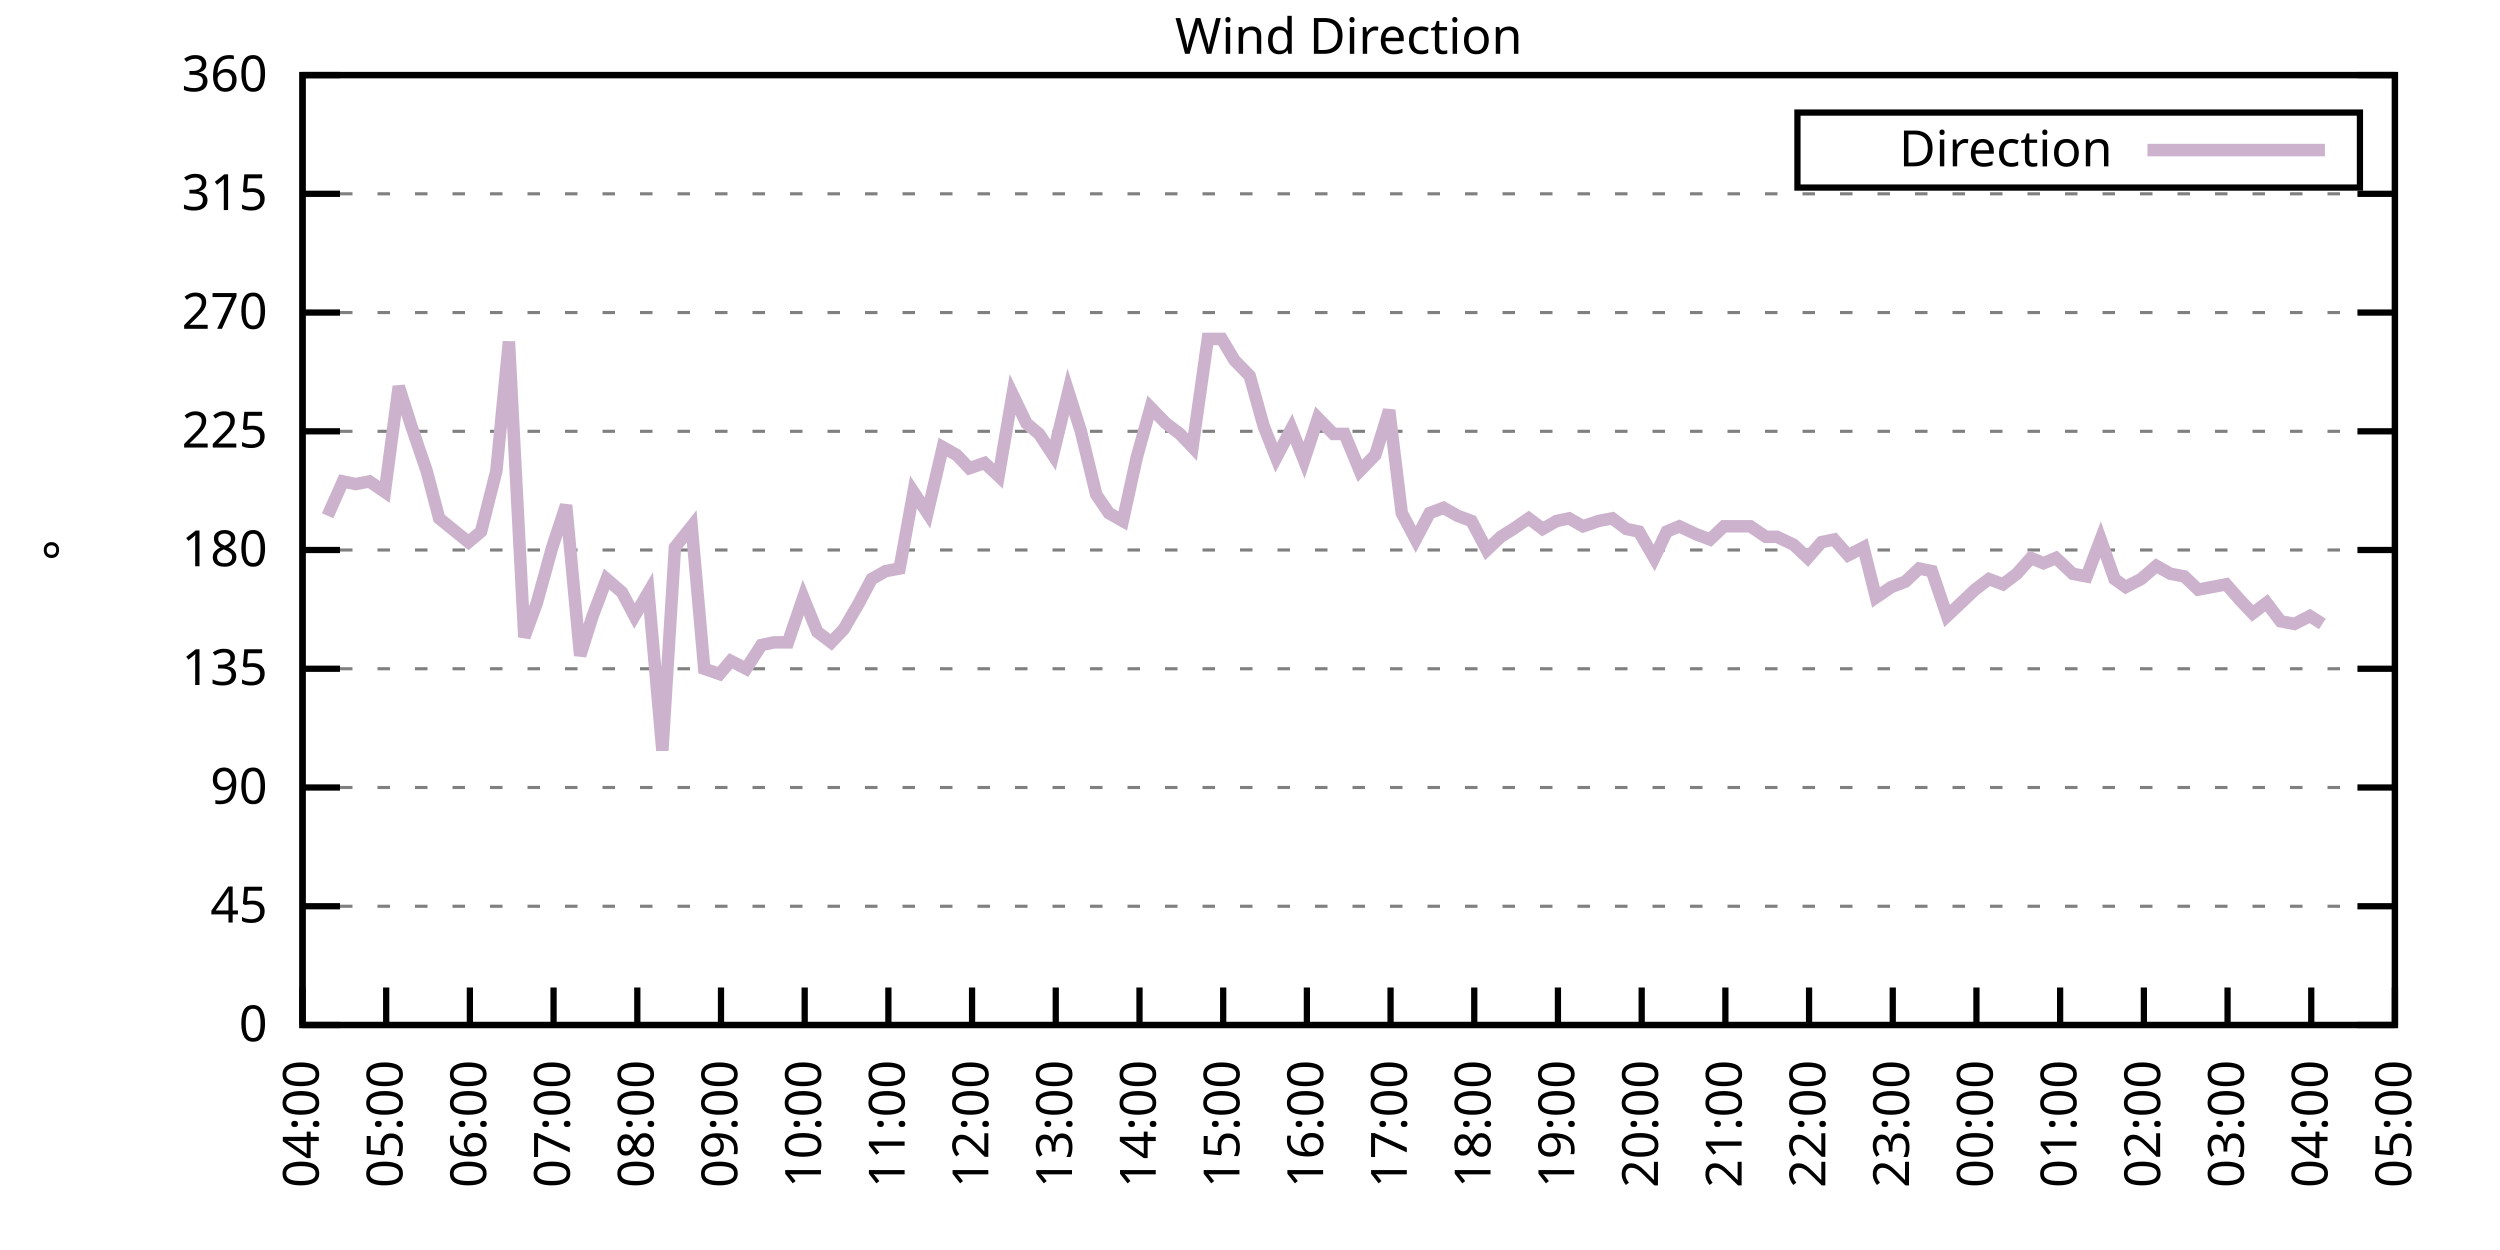
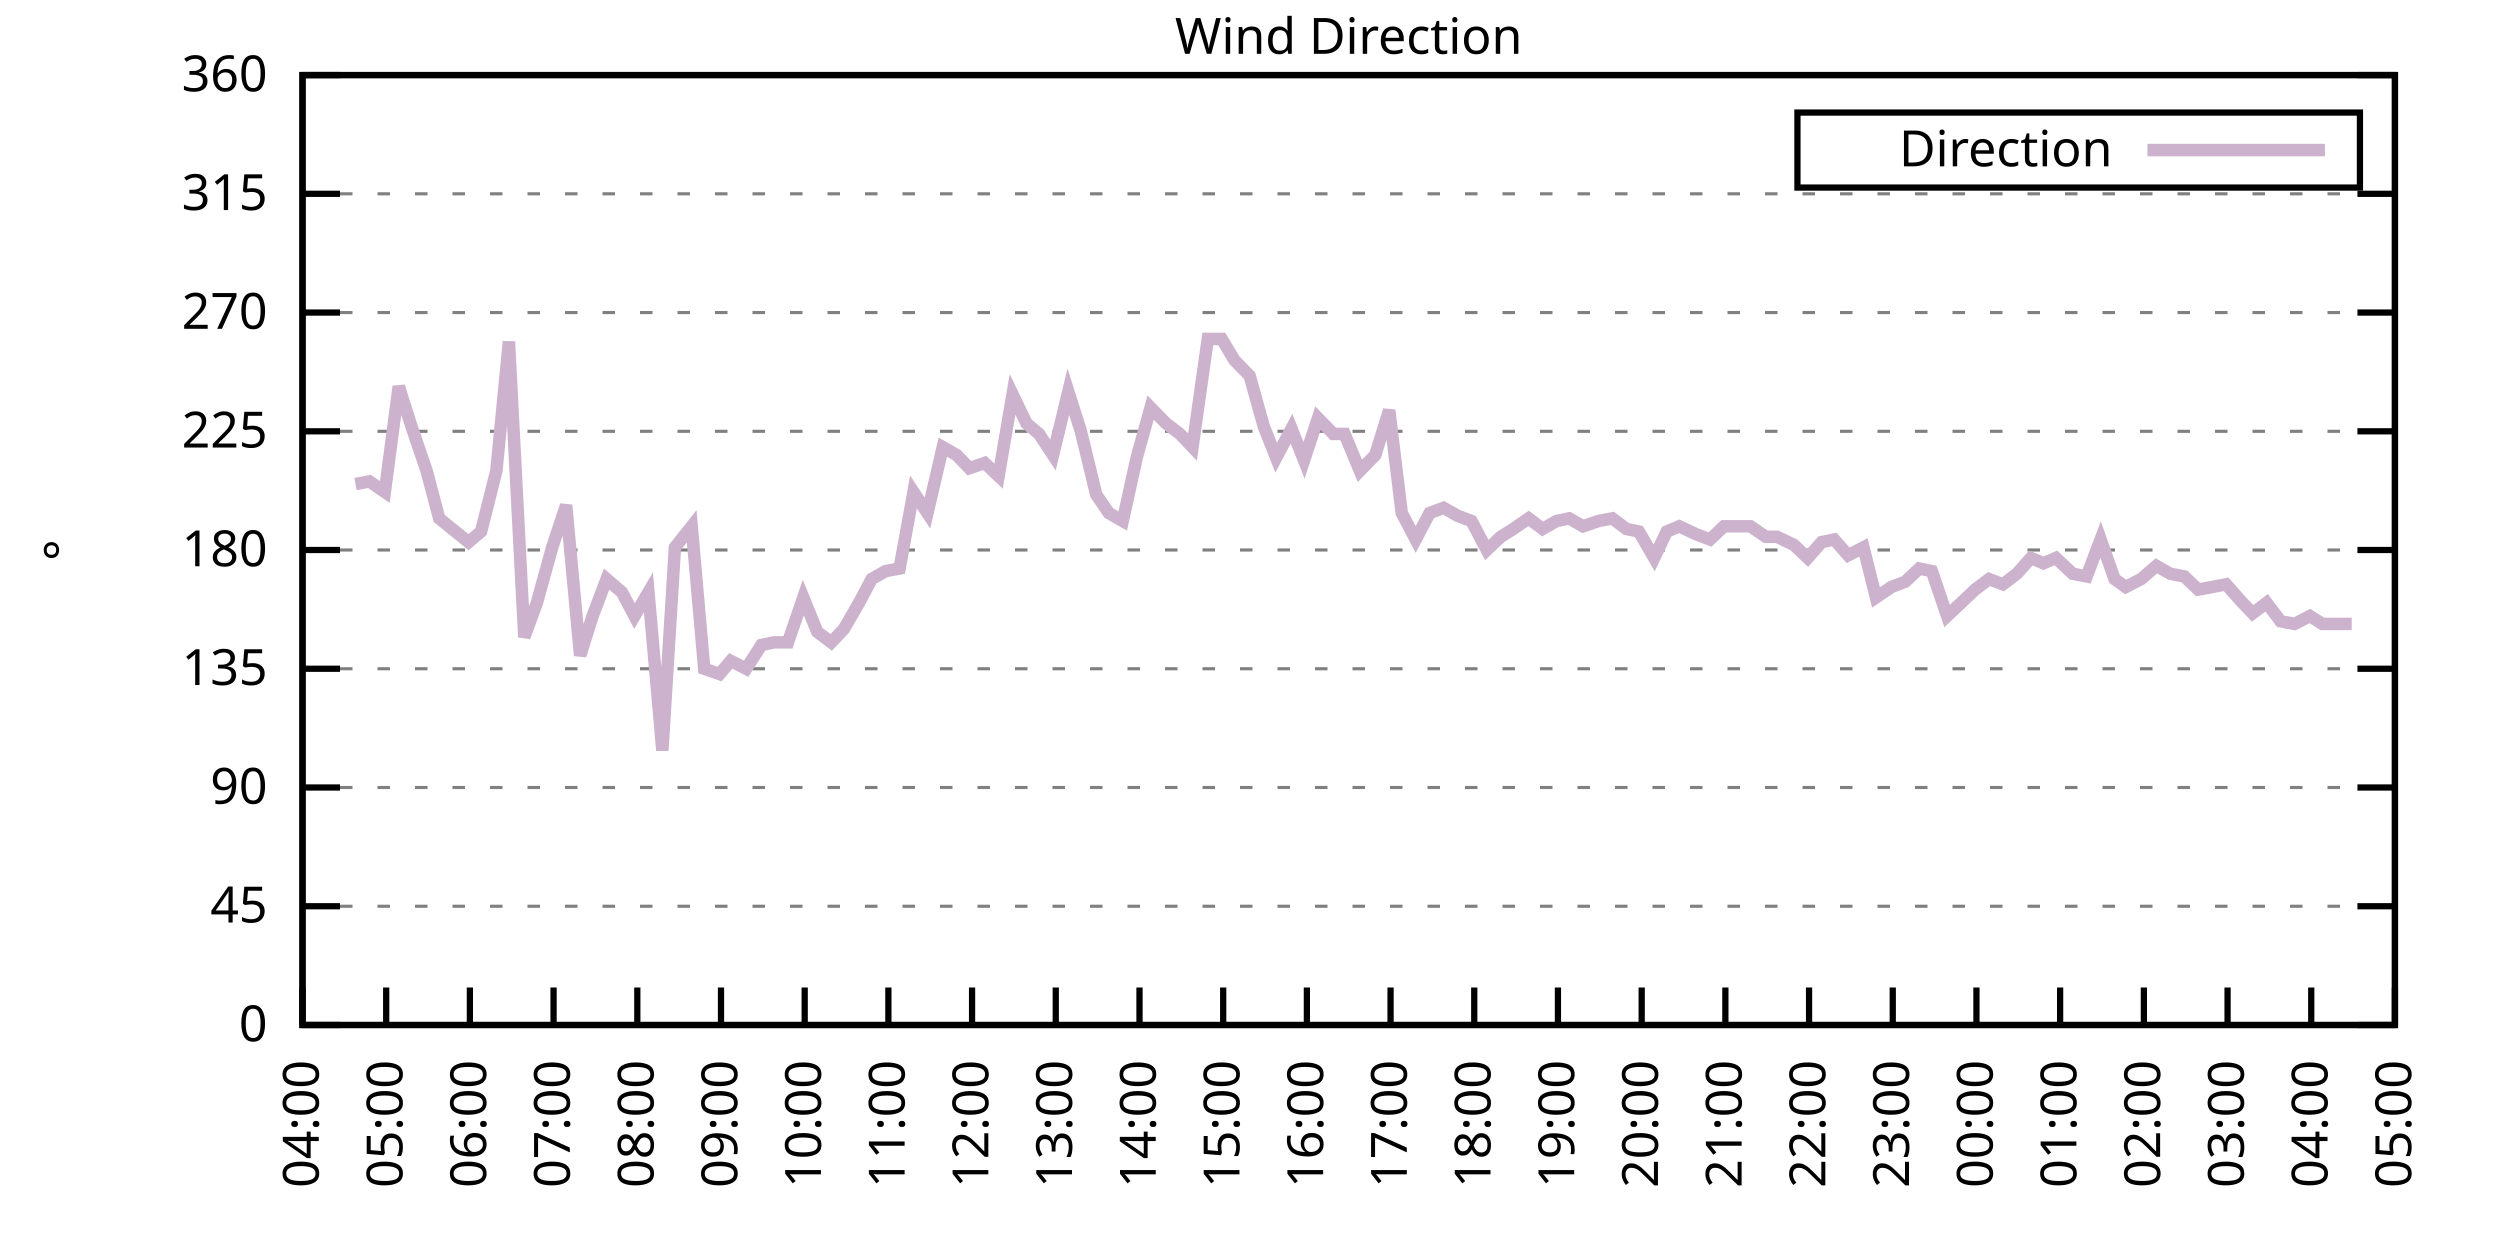
<svg xmlns="http://www.w3.org/2000/svg" xmlns:xlink="http://www.w3.org/1999/xlink" width="400" height="200" viewBox="0 0 400 200">
  <g id="gnuplot_canvas">
    <rect x="0" y="0" width="400" height="200" fill="none" />
    <defs>
      <circle id="gpDot" r="0.5" stroke-width="0.5" stroke="currentColor" />
      <path id="gpPt0" stroke-width="0.333" stroke="currentColor" d="M-1,0 h2 M0,-1 v2" />
      <path id="gpPt1" stroke-width="0.333" stroke="currentColor" d="M-1,-1 L1,1 M1,-1 L-1,1" />
      <path id="gpPt2" stroke-width="0.333" stroke="currentColor" d="M-1,0 L1,0 M0,-1 L0,1 M-1,-1 L1,1 M-1,1 L1,-1" />
      <rect id="gpPt3" stroke-width="0.333" stroke="currentColor" x="-1" y="-1" width="2" height="2" />
      <rect id="gpPt4" stroke-width="0.333" stroke="currentColor" fill="currentColor" x="-1" y="-1" width="2" height="2" />
      <circle id="gpPt5" stroke-width="0.333" stroke="currentColor" cx="0" cy="0" r="1" />
      <use xlink:href="#gpPt5" id="gpPt6" fill="currentColor" stroke="none" />
      <path id="gpPt7" stroke-width="0.333" stroke="currentColor" d="M0,-1.33 L-1.33,0.67 L1.33,0.67 z" />
      <use xlink:href="#gpPt7" id="gpPt8" fill="currentColor" stroke="none" />
      <use xlink:href="#gpPt7" id="gpPt9" stroke="currentColor" transform="rotate(180)" />
      <use xlink:href="#gpPt9" id="gpPt10" fill="currentColor" stroke="none" />
      <use xlink:href="#gpPt3" id="gpPt11" stroke="currentColor" transform="rotate(45)" />
      <use xlink:href="#gpPt11" id="gpPt12" fill="currentColor" stroke="none" />
      <path id="gpPt13" stroke-width="0.333" stroke="currentColor" d="M0,1.330 L1.265,0.411 L0.782,-1.067 L-0.782,-1.076 L-1.265,0.411 z" />
      <use xlink:href="#gpPt13" id="gpPt14" fill="currentColor" stroke="none" />
      <filter id="textbox" filterUnits="objectBoundingBox" x="0" y="0" height="1" width="1">
        <feFlood flood-color="white" flood-opacity="1" result="bgnd" />
        <feComposite in="SourceGraphic" in2="bgnd" operator="atop" />
      </filter>
      <filter id="greybox" filterUnits="objectBoundingBox" x="0" y="0" height="1" width="1">
        <feFlood flood-color="lightgrey" flood-opacity="1" result="grey" />
        <feComposite in="SourceGraphic" in2="grey" operator="atop" />
      </filter>
    </defs>
    <g fill="none" color="white" stroke="currentColor" stroke-width="1.00" stroke-linecap="butt" stroke-linejoin="miter">
</g>
    <g fill="none" color="black" stroke="currentColor" stroke-width="1.00" stroke-linecap="butt" stroke-linejoin="miter">
      <g stroke="none" shape-rendering="crispEdges">
        <polygon fill="rgb(255, 255, 255)" points="48.40,164.00 383.18,164.00 383.18,12.02 48.40,12.02 " />
      </g>
    </g>
    <g fill="none" color="black" stroke="currentColor" stroke-width="1.00" stroke-linecap="butt" stroke-linejoin="miter">
</g>
    <g fill="none" color="black" stroke="black" stroke-width="0.50" stroke-linecap="butt" stroke-linejoin="miter">
</g>
    <g fill="none" color="gray" stroke="currentColor" stroke-width="0.50" stroke-linecap="butt" stroke-linejoin="miter">
      <path stroke="gray" stroke-dasharray="2,4" class="gridline" d="M48.40,164.00 L383.19,164.00  " />
    </g>
    <g fill="none" color="gray" stroke="gray" stroke-width="1.00" stroke-linecap="butt" stroke-linejoin="miter">
</g>
    <g fill="none" color="black" stroke="currentColor" stroke-width="1.00" stroke-linecap="butt" stroke-linejoin="miter">
      <path stroke="black" d="M48.40,164.00 L54.40,164.00 M383.19,164.00 L377.19,164.00  " />
      <g transform="translate(42.80,166.60)" stroke="none" fill="black" font-family="Sans" font-size="8.00" text-anchor="end">
        <text>
          <tspan font-family="Sans"> 0</tspan>
        </text>
      </g>
    </g>
    <g fill="none" color="black" stroke="currentColor" stroke-width="1.00" stroke-linecap="butt" stroke-linejoin="miter">
</g>
    <g fill="none" color="black" stroke="black" stroke-width="0.50" stroke-linecap="butt" stroke-linejoin="miter">
</g>
    <g fill="none" color="gray" stroke="currentColor" stroke-width="0.50" stroke-linecap="butt" stroke-linejoin="miter">
      <path stroke="gray" stroke-dasharray="2,4" class="gridline" d="M48.40,145.00 L383.19,145.00  " />
    </g>
    <g fill="none" color="gray" stroke="gray" stroke-width="1.00" stroke-linecap="butt" stroke-linejoin="miter">
</g>
    <g fill="none" color="black" stroke="currentColor" stroke-width="1.00" stroke-linecap="butt" stroke-linejoin="miter">
      <path stroke="black" d="M48.40,145.00 L54.40,145.00 M383.19,145.00 L377.19,145.00  " />
      <g transform="translate(42.80,147.60)" stroke="none" fill="black" font-family="Sans" font-size="8.00" text-anchor="end">
        <text>
          <tspan font-family="Sans"> 45</tspan>
        </text>
      </g>
    </g>
    <g fill="none" color="black" stroke="currentColor" stroke-width="1.00" stroke-linecap="butt" stroke-linejoin="miter">
</g>
    <g fill="none" color="black" stroke="black" stroke-width="0.50" stroke-linecap="butt" stroke-linejoin="miter">
</g>
    <g fill="none" color="gray" stroke="currentColor" stroke-width="0.50" stroke-linecap="butt" stroke-linejoin="miter">
      <path stroke="gray" stroke-dasharray="2,4" class="gridline" d="M48.40,126.00 L383.19,126.00  " />
    </g>
    <g fill="none" color="gray" stroke="gray" stroke-width="1.00" stroke-linecap="butt" stroke-linejoin="miter">
</g>
    <g fill="none" color="black" stroke="currentColor" stroke-width="1.00" stroke-linecap="butt" stroke-linejoin="miter">
      <path stroke="black" d="M48.40,126.00 L54.40,126.00 M383.19,126.00 L377.19,126.00  " />
      <g transform="translate(42.80,128.60)" stroke="none" fill="black" font-family="Sans" font-size="8.00" text-anchor="end">
        <text>
          <tspan font-family="Sans"> 90</tspan>
        </text>
      </g>
    </g>
    <g fill="none" color="black" stroke="currentColor" stroke-width="1.00" stroke-linecap="butt" stroke-linejoin="miter">
</g>
    <g fill="none" color="black" stroke="black" stroke-width="0.50" stroke-linecap="butt" stroke-linejoin="miter">
</g>
    <g fill="none" color="gray" stroke="currentColor" stroke-width="0.50" stroke-linecap="butt" stroke-linejoin="miter">
      <path stroke="gray" stroke-dasharray="2,4" class="gridline" d="M48.40,107.00 L383.19,107.00  " />
    </g>
    <g fill="none" color="gray" stroke="gray" stroke-width="1.00" stroke-linecap="butt" stroke-linejoin="miter">
</g>
    <g fill="none" color="black" stroke="currentColor" stroke-width="1.00" stroke-linecap="butt" stroke-linejoin="miter">
      <path stroke="black" d="M48.40,107.00 L54.40,107.00 M383.19,107.00 L377.19,107.00  " />
      <g transform="translate(42.80,109.60)" stroke="none" fill="black" font-family="Sans" font-size="8.00" text-anchor="end">
        <text>
          <tspan font-family="Sans"> 135</tspan>
        </text>
      </g>
    </g>
    <g fill="none" color="black" stroke="currentColor" stroke-width="1.00" stroke-linecap="butt" stroke-linejoin="miter">
</g>
    <g fill="none" color="black" stroke="black" stroke-width="0.50" stroke-linecap="butt" stroke-linejoin="miter">
</g>
    <g fill="none" color="gray" stroke="currentColor" stroke-width="0.50" stroke-linecap="butt" stroke-linejoin="miter">
      <path stroke="gray" stroke-dasharray="2,4" class="gridline" d="M48.40,88.00 L383.19,88.00  " />
    </g>
    <g fill="none" color="gray" stroke="gray" stroke-width="1.00" stroke-linecap="butt" stroke-linejoin="miter">
</g>
    <g fill="none" color="black" stroke="currentColor" stroke-width="1.00" stroke-linecap="butt" stroke-linejoin="miter">
      <path stroke="black" d="M48.40,88.00 L54.40,88.00 M383.19,88.00 L377.19,88.00  " />
      <g transform="translate(42.80,90.60)" stroke="none" fill="black" font-family="Sans" font-size="8.00" text-anchor="end">
        <text>
          <tspan font-family="Sans"> 180</tspan>
        </text>
      </g>
    </g>
    <g fill="none" color="black" stroke="currentColor" stroke-width="1.00" stroke-linecap="butt" stroke-linejoin="miter">
</g>
    <g fill="none" color="black" stroke="black" stroke-width="0.50" stroke-linecap="butt" stroke-linejoin="miter">
</g>
    <g fill="none" color="gray" stroke="currentColor" stroke-width="0.50" stroke-linecap="butt" stroke-linejoin="miter">
      <path stroke="gray" stroke-dasharray="2,4" class="gridline" d="M48.40,69.01 L383.19,69.01  " />
    </g>
    <g fill="none" color="gray" stroke="gray" stroke-width="1.00" stroke-linecap="butt" stroke-linejoin="miter">
</g>
    <g fill="none" color="black" stroke="currentColor" stroke-width="1.00" stroke-linecap="butt" stroke-linejoin="miter">
      <path stroke="black" d="M48.40,69.01 L54.40,69.01 M383.19,69.01 L377.19,69.01  " />
      <g transform="translate(42.80,71.61)" stroke="none" fill="black" font-family="Sans" font-size="8.00" text-anchor="end">
        <text>
          <tspan font-family="Sans"> 225</tspan>
        </text>
      </g>
    </g>
    <g fill="none" color="black" stroke="currentColor" stroke-width="1.00" stroke-linecap="butt" stroke-linejoin="miter">
</g>
    <g fill="none" color="black" stroke="black" stroke-width="0.50" stroke-linecap="butt" stroke-linejoin="miter">
</g>
    <g fill="none" color="gray" stroke="currentColor" stroke-width="0.50" stroke-linecap="butt" stroke-linejoin="miter">
      <path stroke="gray" stroke-dasharray="2,4" class="gridline" d="M48.40,50.01 L383.19,50.01  " />
    </g>
    <g fill="none" color="gray" stroke="gray" stroke-width="1.00" stroke-linecap="butt" stroke-linejoin="miter">
</g>
    <g fill="none" color="black" stroke="currentColor" stroke-width="1.00" stroke-linecap="butt" stroke-linejoin="miter">
      <path stroke="black" d="M48.40,50.01 L54.40,50.01 M383.19,50.01 L377.19,50.01  " />
      <g transform="translate(42.80,52.61)" stroke="none" fill="black" font-family="Sans" font-size="8.00" text-anchor="end">
        <text>
          <tspan font-family="Sans"> 270</tspan>
        </text>
      </g>
    </g>
    <g fill="none" color="black" stroke="currentColor" stroke-width="1.00" stroke-linecap="butt" stroke-linejoin="miter">
</g>
    <g fill="none" color="black" stroke="black" stroke-width="0.50" stroke-linecap="butt" stroke-linejoin="miter">
</g>
    <g fill="none" color="gray" stroke="currentColor" stroke-width="0.50" stroke-linecap="butt" stroke-linejoin="miter">
      <path stroke="gray" stroke-dasharray="2,4" class="gridline" d="M48.40,31.01 L383.19,31.01  " />
    </g>
    <g fill="none" color="gray" stroke="gray" stroke-width="1.00" stroke-linecap="butt" stroke-linejoin="miter">
</g>
    <g fill="none" color="black" stroke="currentColor" stroke-width="1.00" stroke-linecap="butt" stroke-linejoin="miter">
      <path stroke="black" d="M48.40,31.01 L54.40,31.01 M383.19,31.01 L377.19,31.01  " />
      <g transform="translate(42.80,33.61)" stroke="none" fill="black" font-family="Sans" font-size="8.00" text-anchor="end">
        <text>
          <tspan font-family="Sans"> 315</tspan>
        </text>
      </g>
    </g>
    <g fill="none" color="black" stroke="currentColor" stroke-width="1.00" stroke-linecap="butt" stroke-linejoin="miter">
</g>
    <g fill="none" color="black" stroke="black" stroke-width="0.50" stroke-linecap="butt" stroke-linejoin="miter">
</g>
    <g fill="none" color="gray" stroke="currentColor" stroke-width="0.50" stroke-linecap="butt" stroke-linejoin="miter">
      <path stroke="gray" stroke-dasharray="2,4" class="gridline" d="M48.40,12.01 L383.19,12.01  " />
    </g>
    <g fill="none" color="gray" stroke="gray" stroke-width="1.00" stroke-linecap="butt" stroke-linejoin="miter">
</g>
    <g fill="none" color="black" stroke="currentColor" stroke-width="1.00" stroke-linecap="butt" stroke-linejoin="miter">
      <path stroke="black" d="M48.40,12.01 L54.40,12.01 M383.19,12.01 L377.19,12.01  " />
      <g transform="translate(42.80,14.61)" stroke="none" fill="black" font-family="Sans" font-size="8.00" text-anchor="end">
        <text>
          <tspan font-family="Sans"> 360</tspan>
        </text>
      </g>
    </g>
    <g fill="none" color="black" stroke="currentColor" stroke-width="1.00" stroke-linecap="butt" stroke-linejoin="miter">
      <path stroke="black" d="M48.40,164.00 L48.40,158.00  " />
      <g transform="translate(51.00,169.60) rotate(270.00)" stroke="none" fill="black" font-family="Sans" font-size="8.00" text-anchor="end">
        <text>
          <tspan font-family="Sans">04:00</tspan>
        </text>
      </g>
    </g>
    <g fill="none" color="black" stroke="currentColor" stroke-width="1.00" stroke-linecap="butt" stroke-linejoin="miter">
      <path stroke="black" d="M61.79,164.00 L61.79,158.00  " />
      <g transform="translate(64.39,169.60) rotate(270.00)" stroke="none" fill="black" font-family="Sans" font-size="8.00" text-anchor="end">
        <text>
          <tspan font-family="Sans">05:00</tspan>
        </text>
      </g>
    </g>
    <g fill="none" color="black" stroke="currentColor" stroke-width="1.00" stroke-linecap="butt" stroke-linejoin="miter">
      <path stroke="black" d="M75.18,164.00 L75.18,158.00  " />
      <g transform="translate(77.78,169.60) rotate(270.00)" stroke="none" fill="black" font-family="Sans" font-size="8.00" text-anchor="end">
        <text>
          <tspan font-family="Sans">06:00</tspan>
        </text>
      </g>
    </g>
    <g fill="none" color="black" stroke="currentColor" stroke-width="1.00" stroke-linecap="butt" stroke-linejoin="miter">
      <path stroke="black" d="M88.57,164.00 L88.57,158.00  " />
      <g transform="translate(91.17,169.60) rotate(270.00)" stroke="none" fill="black" font-family="Sans" font-size="8.00" text-anchor="end">
        <text>
          <tspan font-family="Sans">07:00</tspan>
        </text>
      </g>
    </g>
    <g fill="none" color="black" stroke="currentColor" stroke-width="1.00" stroke-linecap="butt" stroke-linejoin="miter">
      <path stroke="black" d="M101.97,164.00 L101.97,158.00  " />
      <g transform="translate(104.57,169.60) rotate(270.00)" stroke="none" fill="black" font-family="Sans" font-size="8.00" text-anchor="end">
        <text>
          <tspan font-family="Sans">08:00</tspan>
        </text>
      </g>
    </g>
    <g fill="none" color="black" stroke="currentColor" stroke-width="1.00" stroke-linecap="butt" stroke-linejoin="miter">
      <path stroke="black" d="M115.36,164.00 L115.36,158.00  " />
      <g transform="translate(117.96,169.60) rotate(270.00)" stroke="none" fill="black" font-family="Sans" font-size="8.00" text-anchor="end">
        <text>
          <tspan font-family="Sans">09:00</tspan>
        </text>
      </g>
    </g>
    <g fill="none" color="black" stroke="currentColor" stroke-width="1.00" stroke-linecap="butt" stroke-linejoin="miter">
      <path stroke="black" d="M128.75,164.00 L128.75,158.00  " />
      <g transform="translate(131.35,169.60) rotate(270.00)" stroke="none" fill="black" font-family="Sans" font-size="8.00" text-anchor="end">
        <text>
          <tspan font-family="Sans">10:00</tspan>
        </text>
      </g>
    </g>
    <g fill="none" color="black" stroke="currentColor" stroke-width="1.00" stroke-linecap="butt" stroke-linejoin="miter">
      <path stroke="black" d="M142.14,164.00 L142.14,158.00  " />
      <g transform="translate(144.74,169.60) rotate(270.00)" stroke="none" fill="black" font-family="Sans" font-size="8.00" text-anchor="end">
        <text>
          <tspan font-family="Sans">11:00</tspan>
        </text>
      </g>
    </g>
    <g fill="none" color="black" stroke="currentColor" stroke-width="1.00" stroke-linecap="butt" stroke-linejoin="miter">
      <path stroke="black" d="M155.53,164.00 L155.53,158.00  " />
      <g transform="translate(158.13,169.60) rotate(270.00)" stroke="none" fill="black" font-family="Sans" font-size="8.00" text-anchor="end">
        <text>
          <tspan font-family="Sans">12:00</tspan>
        </text>
      </g>
    </g>
    <g fill="none" color="black" stroke="currentColor" stroke-width="1.00" stroke-linecap="butt" stroke-linejoin="miter">
      <path stroke="black" d="M168.92,164.00 L168.92,158.00  " />
      <g transform="translate(171.52,169.60) rotate(270.00)" stroke="none" fill="black" font-family="Sans" font-size="8.00" text-anchor="end">
        <text>
          <tspan font-family="Sans">13:00</tspan>
        </text>
      </g>
    </g>
    <g fill="none" color="black" stroke="currentColor" stroke-width="1.00" stroke-linecap="butt" stroke-linejoin="miter">
      <path stroke="black" d="M182.32,164.00 L182.32,158.00  " />
      <g transform="translate(184.92,169.60) rotate(270.00)" stroke="none" fill="black" font-family="Sans" font-size="8.00" text-anchor="end">
        <text>
          <tspan font-family="Sans">14:00</tspan>
        </text>
      </g>
    </g>
    <g fill="none" color="black" stroke="currentColor" stroke-width="1.00" stroke-linecap="butt" stroke-linejoin="miter">
      <path stroke="black" d="M195.71,164.00 L195.71,158.00  " />
      <g transform="translate(198.31,169.60) rotate(270.00)" stroke="none" fill="black" font-family="Sans" font-size="8.00" text-anchor="end">
        <text>
          <tspan font-family="Sans">15:00</tspan>
        </text>
      </g>
    </g>
    <g fill="none" color="black" stroke="currentColor" stroke-width="1.00" stroke-linecap="butt" stroke-linejoin="miter">
      <path stroke="black" d="M209.10,164.00 L209.10,158.00  " />
      <g transform="translate(211.70,169.60) rotate(270.00)" stroke="none" fill="black" font-family="Sans" font-size="8.00" text-anchor="end">
        <text>
          <tspan font-family="Sans">16:00</tspan>
        </text>
      </g>
    </g>
    <g fill="none" color="black" stroke="currentColor" stroke-width="1.00" stroke-linecap="butt" stroke-linejoin="miter">
      <path stroke="black" d="M222.49,164.00 L222.49,158.00  " />
      <g transform="translate(225.09,169.60) rotate(270.00)" stroke="none" fill="black" font-family="Sans" font-size="8.00" text-anchor="end">
        <text>
          <tspan font-family="Sans">17:00</tspan>
        </text>
      </g>
    </g>
    <g fill="none" color="black" stroke="currentColor" stroke-width="1.00" stroke-linecap="butt" stroke-linejoin="miter">
      <path stroke="black" d="M235.88,164.00 L235.88,158.00  " />
      <g transform="translate(238.48,169.60) rotate(270.00)" stroke="none" fill="black" font-family="Sans" font-size="8.00" text-anchor="end">
        <text>
          <tspan font-family="Sans">18:00</tspan>
        </text>
      </g>
    </g>
    <g fill="none" color="black" stroke="currentColor" stroke-width="1.00" stroke-linecap="butt" stroke-linejoin="miter">
      <path stroke="black" d="M249.27,164.00 L249.27,158.00  " />
      <g transform="translate(251.87,169.60) rotate(270.00)" stroke="none" fill="black" font-family="Sans" font-size="8.00" text-anchor="end">
        <text>
          <tspan font-family="Sans">19:00</tspan>
        </text>
      </g>
    </g>
    <g fill="none" color="black" stroke="currentColor" stroke-width="1.00" stroke-linecap="butt" stroke-linejoin="miter">
      <path stroke="black" d="M262.67,164.00 L262.67,158.00  " />
      <g transform="translate(265.27,169.60) rotate(270.00)" stroke="none" fill="black" font-family="Sans" font-size="8.00" text-anchor="end">
        <text>
          <tspan font-family="Sans">20:00</tspan>
        </text>
      </g>
    </g>
    <g fill="none" color="black" stroke="currentColor" stroke-width="1.00" stroke-linecap="butt" stroke-linejoin="miter">
      <path stroke="black" d="M276.06,164.00 L276.06,158.00  " />
      <g transform="translate(278.66,169.60) rotate(270.00)" stroke="none" fill="black" font-family="Sans" font-size="8.00" text-anchor="end">
        <text>
          <tspan font-family="Sans">21:00</tspan>
        </text>
      </g>
    </g>
    <g fill="none" color="black" stroke="currentColor" stroke-width="1.00" stroke-linecap="butt" stroke-linejoin="miter">
      <path stroke="black" d="M289.45,164.00 L289.45,158.00  " />
      <g transform="translate(292.05,169.60) rotate(270.00)" stroke="none" fill="black" font-family="Sans" font-size="8.00" text-anchor="end">
        <text>
          <tspan font-family="Sans">22:00</tspan>
        </text>
      </g>
    </g>
    <g fill="none" color="black" stroke="currentColor" stroke-width="1.00" stroke-linecap="butt" stroke-linejoin="miter">
      <path stroke="black" d="M302.84,164.00 L302.84,158.00  " />
      <g transform="translate(305.44,169.60) rotate(270.00)" stroke="none" fill="black" font-family="Sans" font-size="8.00" text-anchor="end">
        <text>
          <tspan font-family="Sans">23:00</tspan>
        </text>
      </g>
    </g>
    <g fill="none" color="black" stroke="currentColor" stroke-width="1.00" stroke-linecap="butt" stroke-linejoin="miter">
      <path stroke="black" d="M316.23,164.00 L316.23,158.00  " />
      <g transform="translate(318.83,169.60) rotate(270.00)" stroke="none" fill="black" font-family="Sans" font-size="8.00" text-anchor="end">
        <text>
          <tspan font-family="Sans">00:00</tspan>
        </text>
      </g>
    </g>
    <g fill="none" color="black" stroke="currentColor" stroke-width="1.00" stroke-linecap="butt" stroke-linejoin="miter">
      <path stroke="black" d="M329.62,164.00 L329.62,158.00  " />
      <g transform="translate(332.22,169.60) rotate(270.00)" stroke="none" fill="black" font-family="Sans" font-size="8.00" text-anchor="end">
        <text>
          <tspan font-family="Sans">01:00</tspan>
        </text>
      </g>
    </g>
    <g fill="none" color="black" stroke="currentColor" stroke-width="1.00" stroke-linecap="butt" stroke-linejoin="miter">
      <path stroke="black" d="M343.02,164.00 L343.02,158.00  " />
      <g transform="translate(345.62,169.60) rotate(270.00)" stroke="none" fill="black" font-family="Sans" font-size="8.00" text-anchor="end">
        <text>
          <tspan font-family="Sans">02:00</tspan>
        </text>
      </g>
    </g>
    <g fill="none" color="black" stroke="currentColor" stroke-width="1.00" stroke-linecap="butt" stroke-linejoin="miter">
      <path stroke="black" d="M356.41,164.00 L356.41,158.00  " />
      <g transform="translate(359.01,169.60) rotate(270.00)" stroke="none" fill="black" font-family="Sans" font-size="8.00" text-anchor="end">
        <text>
          <tspan font-family="Sans">03:00</tspan>
        </text>
      </g>
    </g>
    <g fill="none" color="black" stroke="currentColor" stroke-width="1.00" stroke-linecap="butt" stroke-linejoin="miter">
      <path stroke="black" d="M369.80,164.00 L369.80,158.00  " />
      <g transform="translate(372.40,169.60) rotate(270.00)" stroke="none" fill="black" font-family="Sans" font-size="8.00" text-anchor="end">
        <text>
          <tspan font-family="Sans">04:00</tspan>
        </text>
      </g>
    </g>
    <g fill="none" color="black" stroke="currentColor" stroke-width="1.00" stroke-linecap="butt" stroke-linejoin="miter">
      <path stroke="black" d="M383.19,164.00 L383.19,158.00  " />
      <g transform="translate(385.79,169.60) rotate(270.00)" stroke="none" fill="black" font-family="Sans" font-size="8.00" text-anchor="end">
        <text>
          <tspan font-family="Sans">05:00</tspan>
        </text>
      </g>
    </g>
    <g fill="none" color="black" stroke="currentColor" stroke-width="1.00" stroke-linecap="butt" stroke-linejoin="miter">
</g>
    <g fill="none" color="black" stroke="currentColor" stroke-width="1.00" stroke-linecap="butt" stroke-linejoin="miter">
      <path stroke="black" d="M48.40,12.01 L48.40,164.00 L383.19,164.00 L383.19,12.01 L48.40,12.01 Z  " />
    </g>
    <g fill="none" color="black" stroke="currentColor" stroke-width="1.00" stroke-linecap="butt" stroke-linejoin="miter">
</g>
    <g fill="none" color="black" stroke="currentColor" stroke-width="1.00" stroke-linecap="butt" stroke-linejoin="miter">
      <path stroke="black" d="M287.59,30.01 L287.59,18.01 L377.59,18.01 L377.59,30.01 L287.59,30.01 Z  " />
    </g>
    <g id="Wind_direction_plot_1">
      <g fill="none" color="white" stroke="black" stroke-width="2.00" stroke-linecap="butt" stroke-linejoin="miter">
</g>
      <g fill="none" color="black" stroke="currentColor" stroke-width="2.00" stroke-linecap="butt" stroke-linejoin="miter">
        <g transform="translate(337.99,26.61)" stroke="none" fill="black" font-family="Sans" font-size="8.00" text-anchor="end">
          <text>
            <tspan font-family="Sans">Direction</tspan>
          </text>
        </g>
      </g>
      <g fill="none" color="black" stroke="currentColor" stroke-width="2.00" stroke-linecap="butt" stroke-linejoin="miter">
-         <path stroke="rgb(204, 178, 204)" d="M343.59,24.01 L371.99,24.01 M52.42,82.52 L54.87,77.03 L56.88,77.45 L59.11,77.03 L61.57,78.72 L63.80,61.83   L65.81,68.16 L68.26,75.34 L70.27,82.94 L74.96,86.74 L76.97,85.05 L79.42,75.34 L81.43,54.65 L83.89,101.94   L85.90,96.45 L88.35,87.58 L90.58,80.83 L92.82,104.89 L94.82,98.56 L97.06,92.65 L99.51,94.76 L101.52,98.56   L103.75,94.76 L105.98,120.09 L107.99,87.58 L110.67,84.21 L112.68,107.00 L115.13,107.85 L116.92,105.74 L119.38,107.00   L121.83,103.20 L123.84,102.78 L126.07,102.78 L128.53,95.60 L130.76,101.09 L132.99,102.78 L135.00,100.67 L137.45,96.45   L139.46,92.65 L141.69,91.38 L143.93,90.96 L146.16,78.72 L148.39,82.09 L150.85,71.54 L153.08,72.81 L155.09,74.92   L157.54,74.07 L159.77,76.18 L162.01,63.10 L164.24,67.74 L166.25,69.43 L168.48,72.81 L170.93,62.67 L172.94,69.01   L175.40,79.14 L177.41,82.09 L179.64,83.36 L181.87,73.23 L184.10,65.21 L186.56,67.74 L188.79,69.43 L190.80,71.54   L193.25,54.23 L195.48,54.23 L197.49,57.61 L199.95,60.14 L202.18,68.16 L204.19,73.23 L206.64,68.58 L208.65,73.65   L210.88,66.90 L213.34,69.43 L215.13,69.43 L217.58,75.34 L220.04,72.81 L222.27,65.63 L224.28,82.09 L226.51,86.32   L228.74,82.09 L230.97,81.25 L233.20,82.52 L235.44,83.36 L237.89,88.00 L240.12,85.89 L242.13,84.63 L244.59,82.94   L246.82,84.63 L249.05,83.36 L251.06,82.94 L253.29,84.21 L255.75,83.36 L257.98,82.94 L260.21,84.63 L262.22,85.05   L264.67,89.27 L266.68,85.05 L268.69,84.21 L271.37,85.47 L273.60,86.32 L275.83,84.21 L278.07,84.21 L280.07,84.21   L282.53,85.89 L284.32,85.89 L286.99,87.16 L289.23,89.27 L291.46,86.74 L293.47,86.32 L295.70,88.85 L298.15,87.58   L300.16,95.60 L302.62,93.92 L304.85,93.07 L307.08,90.96 L309.09,91.38 L311.54,98.56 L313.78,96.45 L316.01,94.34   L318.24,92.65 L320.47,93.49 L322.70,91.80 L324.94,89.27 L326.95,90.12 L328.95,89.27 L331.63,91.80 L333.86,92.23   L336.10,86.32 L338.33,92.65 L340.11,93.92 L342.57,92.65 L345.02,90.54 L347.26,91.80 L349.49,92.23 L351.72,94.34   L353.95,93.92 L356.18,93.49 L358.42,96.03 L360.42,98.14 L362.66,96.45 L364.89,99.40 L367.12,99.83 L369.58,98.56   L371.58,99.83  " />
+         <path stroke="rgb(204, 178, 204)" d="M343.59,24.01 L371.99,24.01 M56.88,77.45 L59.11,77.03 L61.57,78.72 L63.80,61.83 L65.81,68.16 L68.26,75.34   L70.27,82.94 L74.96,86.74 L76.97,85.05 L79.42,75.34 L81.43,54.65 L83.89,101.94 L85.90,96.45 L88.35,87.58   L90.58,80.83 L92.82,104.89 L94.82,98.56 L97.06,92.65 L99.51,94.76 L101.52,98.56 L103.75,94.76 L105.98,120.09   L107.99,87.58 L110.67,84.21 L112.68,107.00 L115.13,107.85 L116.92,105.74 L119.38,107.00 L121.83,103.20 L123.84,102.78   L126.07,102.78 L128.53,95.60 L130.76,101.09 L132.99,102.78 L135.00,100.67 L137.45,96.45 L139.46,92.65 L141.69,91.38   L143.93,90.96 L146.16,78.72 L148.39,82.09 L150.85,71.54 L153.08,72.81 L155.09,74.92 L157.54,74.07 L159.77,76.18   L162.01,63.10 L164.24,67.74 L166.25,69.43 L168.48,72.81 L170.93,62.67 L172.94,69.01 L175.40,79.14 L177.41,82.09   L179.64,83.36 L181.87,73.23 L184.10,65.21 L186.56,67.74 L188.79,69.43 L190.80,71.54 L193.25,54.23 L195.48,54.23   L197.49,57.61 L199.95,60.14 L202.18,68.16 L204.19,73.23 L206.64,68.58 L208.65,73.65 L210.88,66.90 L213.34,69.43   L215.13,69.43 L217.58,75.34 L220.04,72.81 L222.27,65.63 L224.28,82.09 L226.51,86.32 L228.74,82.09 L230.97,81.25   L233.20,82.52 L235.44,83.36 L237.89,88.00 L240.12,85.89 L242.13,84.63 L244.59,82.94 L246.82,84.63 L249.05,83.36   L251.06,82.94 L253.29,84.21 L255.75,83.36 L257.98,82.94 L260.21,84.63 L262.22,85.05 L264.67,89.27 L266.68,85.05   L268.69,84.21 L271.37,85.47 L273.60,86.32 L275.83,84.21 L278.07,84.21 L280.07,84.21 L282.53,85.89 L284.32,85.89   L286.99,87.16 L289.23,89.27 L291.46,86.74 L293.47,86.32 L295.70,88.85 L298.15,87.58 L300.16,95.60 L302.62,93.92   L304.85,93.07 L307.08,90.96 L309.09,91.38 L311.54,98.56 L313.78,96.45 L316.01,94.34 L318.24,92.65 L320.47,93.49   L322.70,91.80 L324.94,89.27 L326.95,90.12 L328.95,89.27 L331.63,91.80 L333.86,92.23 L336.10,86.32 L338.33,92.65   L340.11,93.92 L342.57,92.65 L345.02,90.54 L347.26,91.80 L349.49,92.23 L351.72,94.34 L353.95,93.92 L356.18,93.49   L358.42,96.03 L360.42,98.14 L362.66,96.45 L364.89,99.40 L367.12,99.83 L369.58,98.56 L371.58,99.83 L374.04,99.83   L376.27,99.83  " />
      </g>
    </g>
    <g fill="none" color="black" stroke="currentColor" stroke-width="2.00" stroke-linecap="butt" stroke-linejoin="miter">
</g>
    <g fill="none" color="black" stroke="black" stroke-width="1.00" stroke-linecap="butt" stroke-linejoin="miter">
</g>
    <g fill="none" color="black" stroke="currentColor" stroke-width="1.00" stroke-linecap="butt" stroke-linejoin="miter">
      <path stroke="black" d="M48.40,12.01 L48.40,164.00 L383.19,164.00 L383.19,12.01 L48.40,12.01 Z  " />
      <g transform="translate(12.80,88.01) rotate(270.00)" stroke="none" fill="black" font-family="Sans" font-size="8.00" text-anchor="middle">
        <text>
          <tspan font-family="Sans">°</tspan>
        </text>
      </g>
    </g>
    <g fill="none" color="black" stroke="currentColor" stroke-width="1.00" stroke-linecap="butt" stroke-linejoin="miter">
</g>
    <g fill="none" color="black" stroke="currentColor" stroke-width="1.00" stroke-linecap="butt" stroke-linejoin="miter">
      <g transform="translate(215.79,8.61)" stroke="none" fill="black" font-family="Sans" font-size="8.00" text-anchor="middle">
        <text>
          <tspan font-family="Sans">Wind Direction</tspan>
        </text>
      </g>
    </g>
    <g fill="none" color="black" stroke="currentColor" stroke-width="1.00" stroke-linecap="butt" stroke-linejoin="miter">
</g>
  </g>
</svg>
